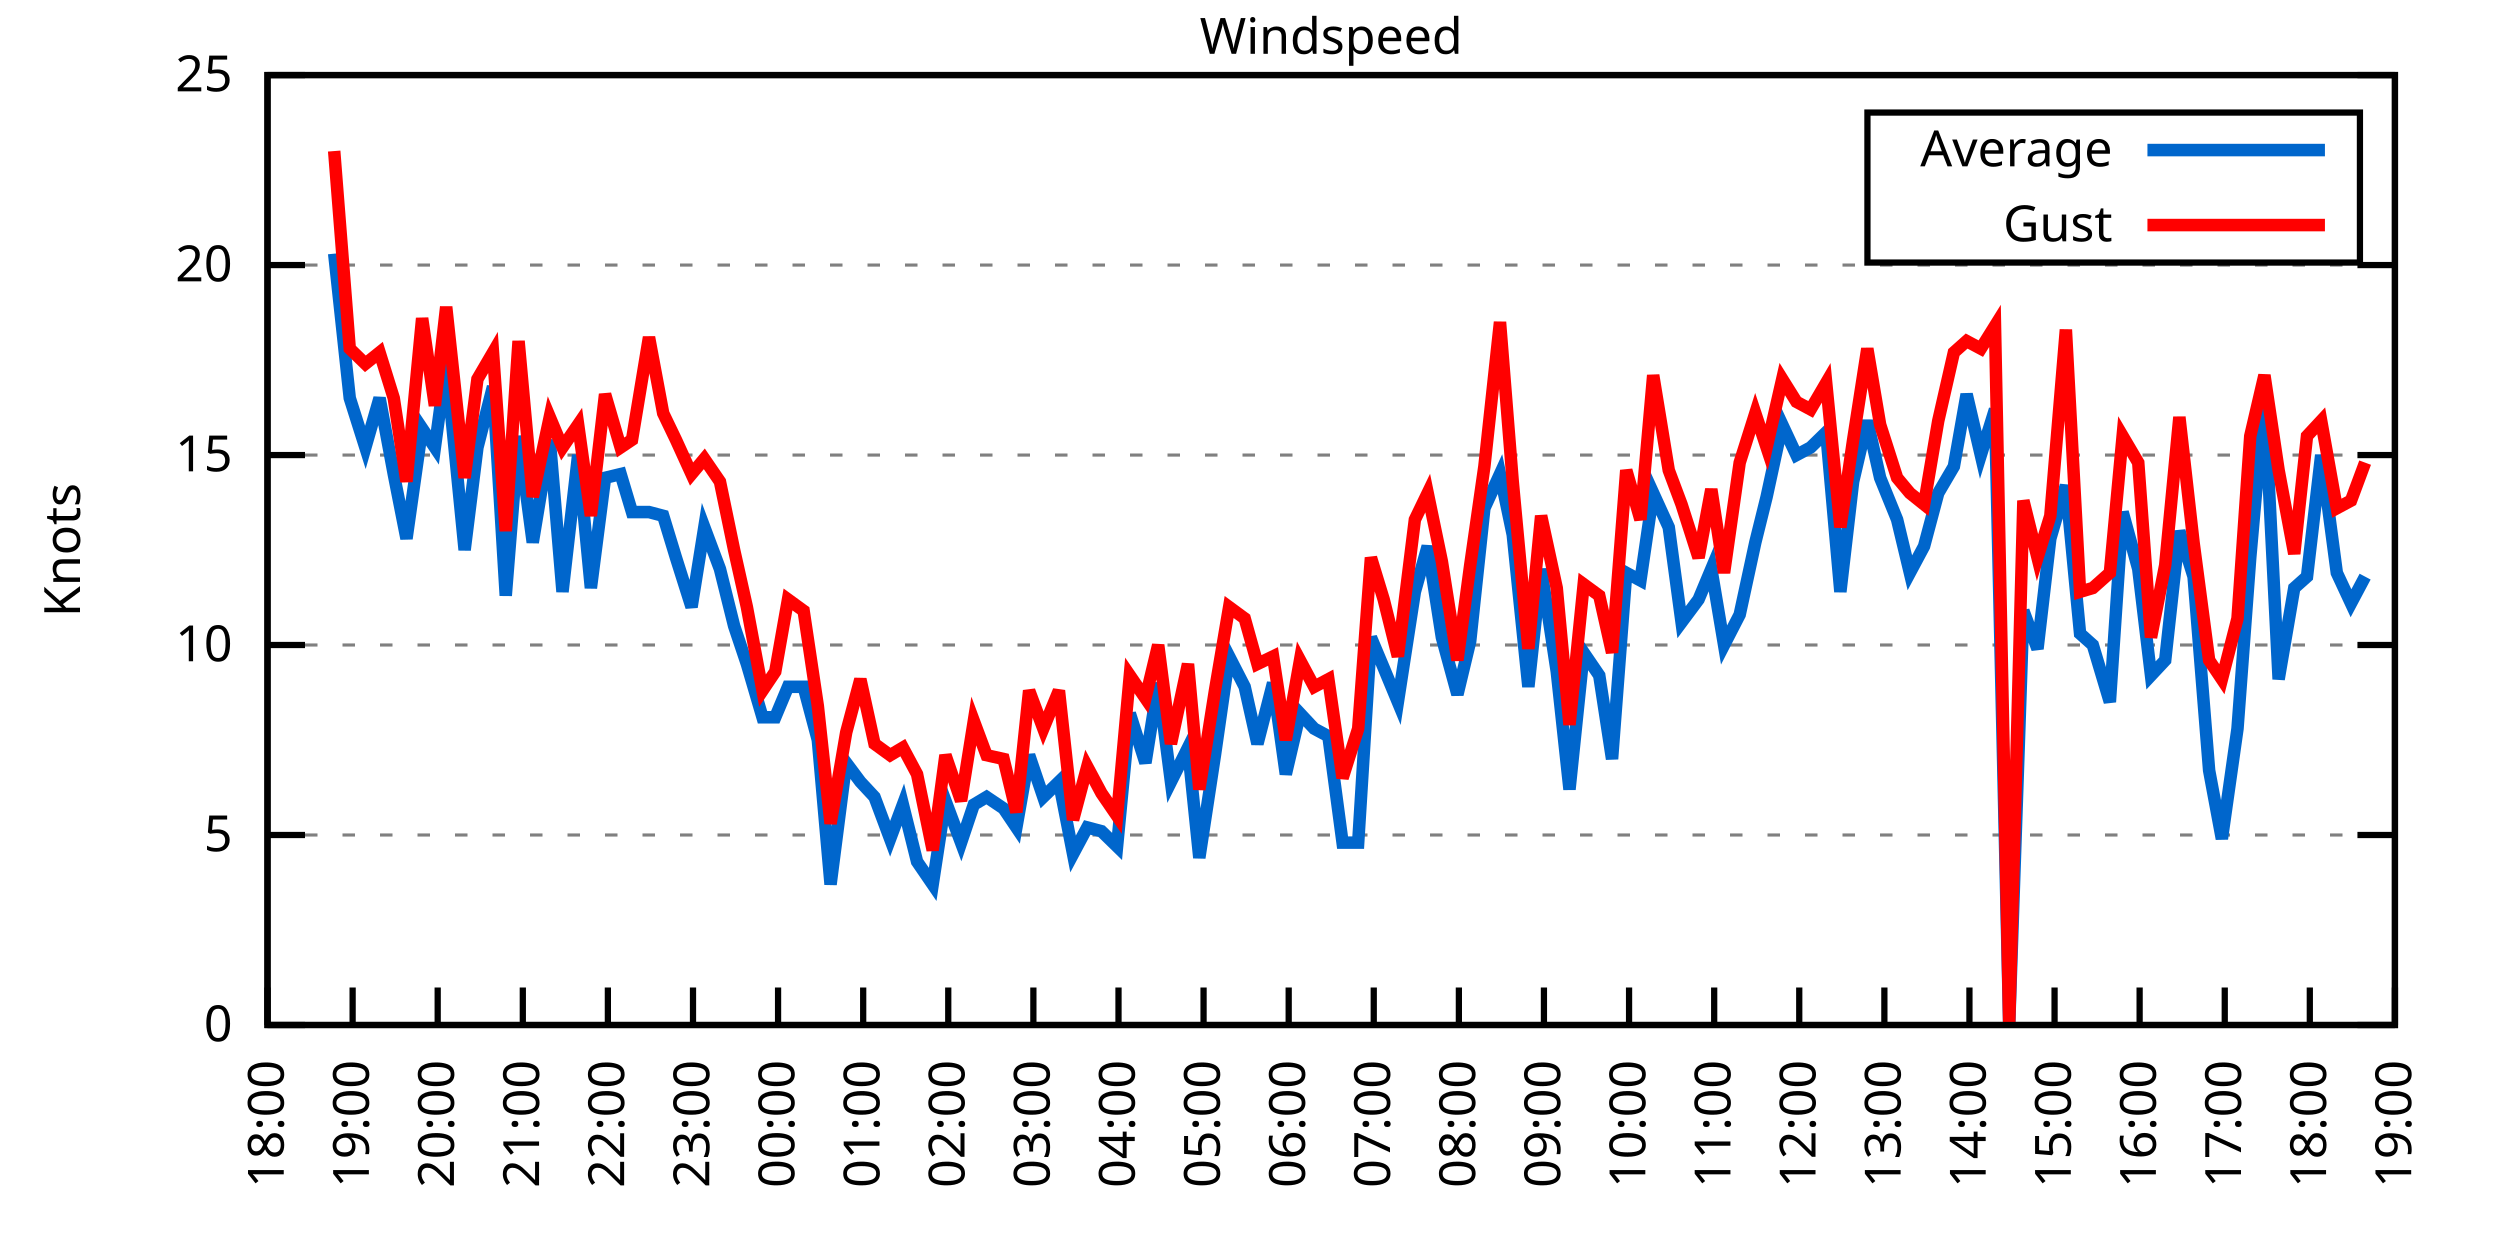
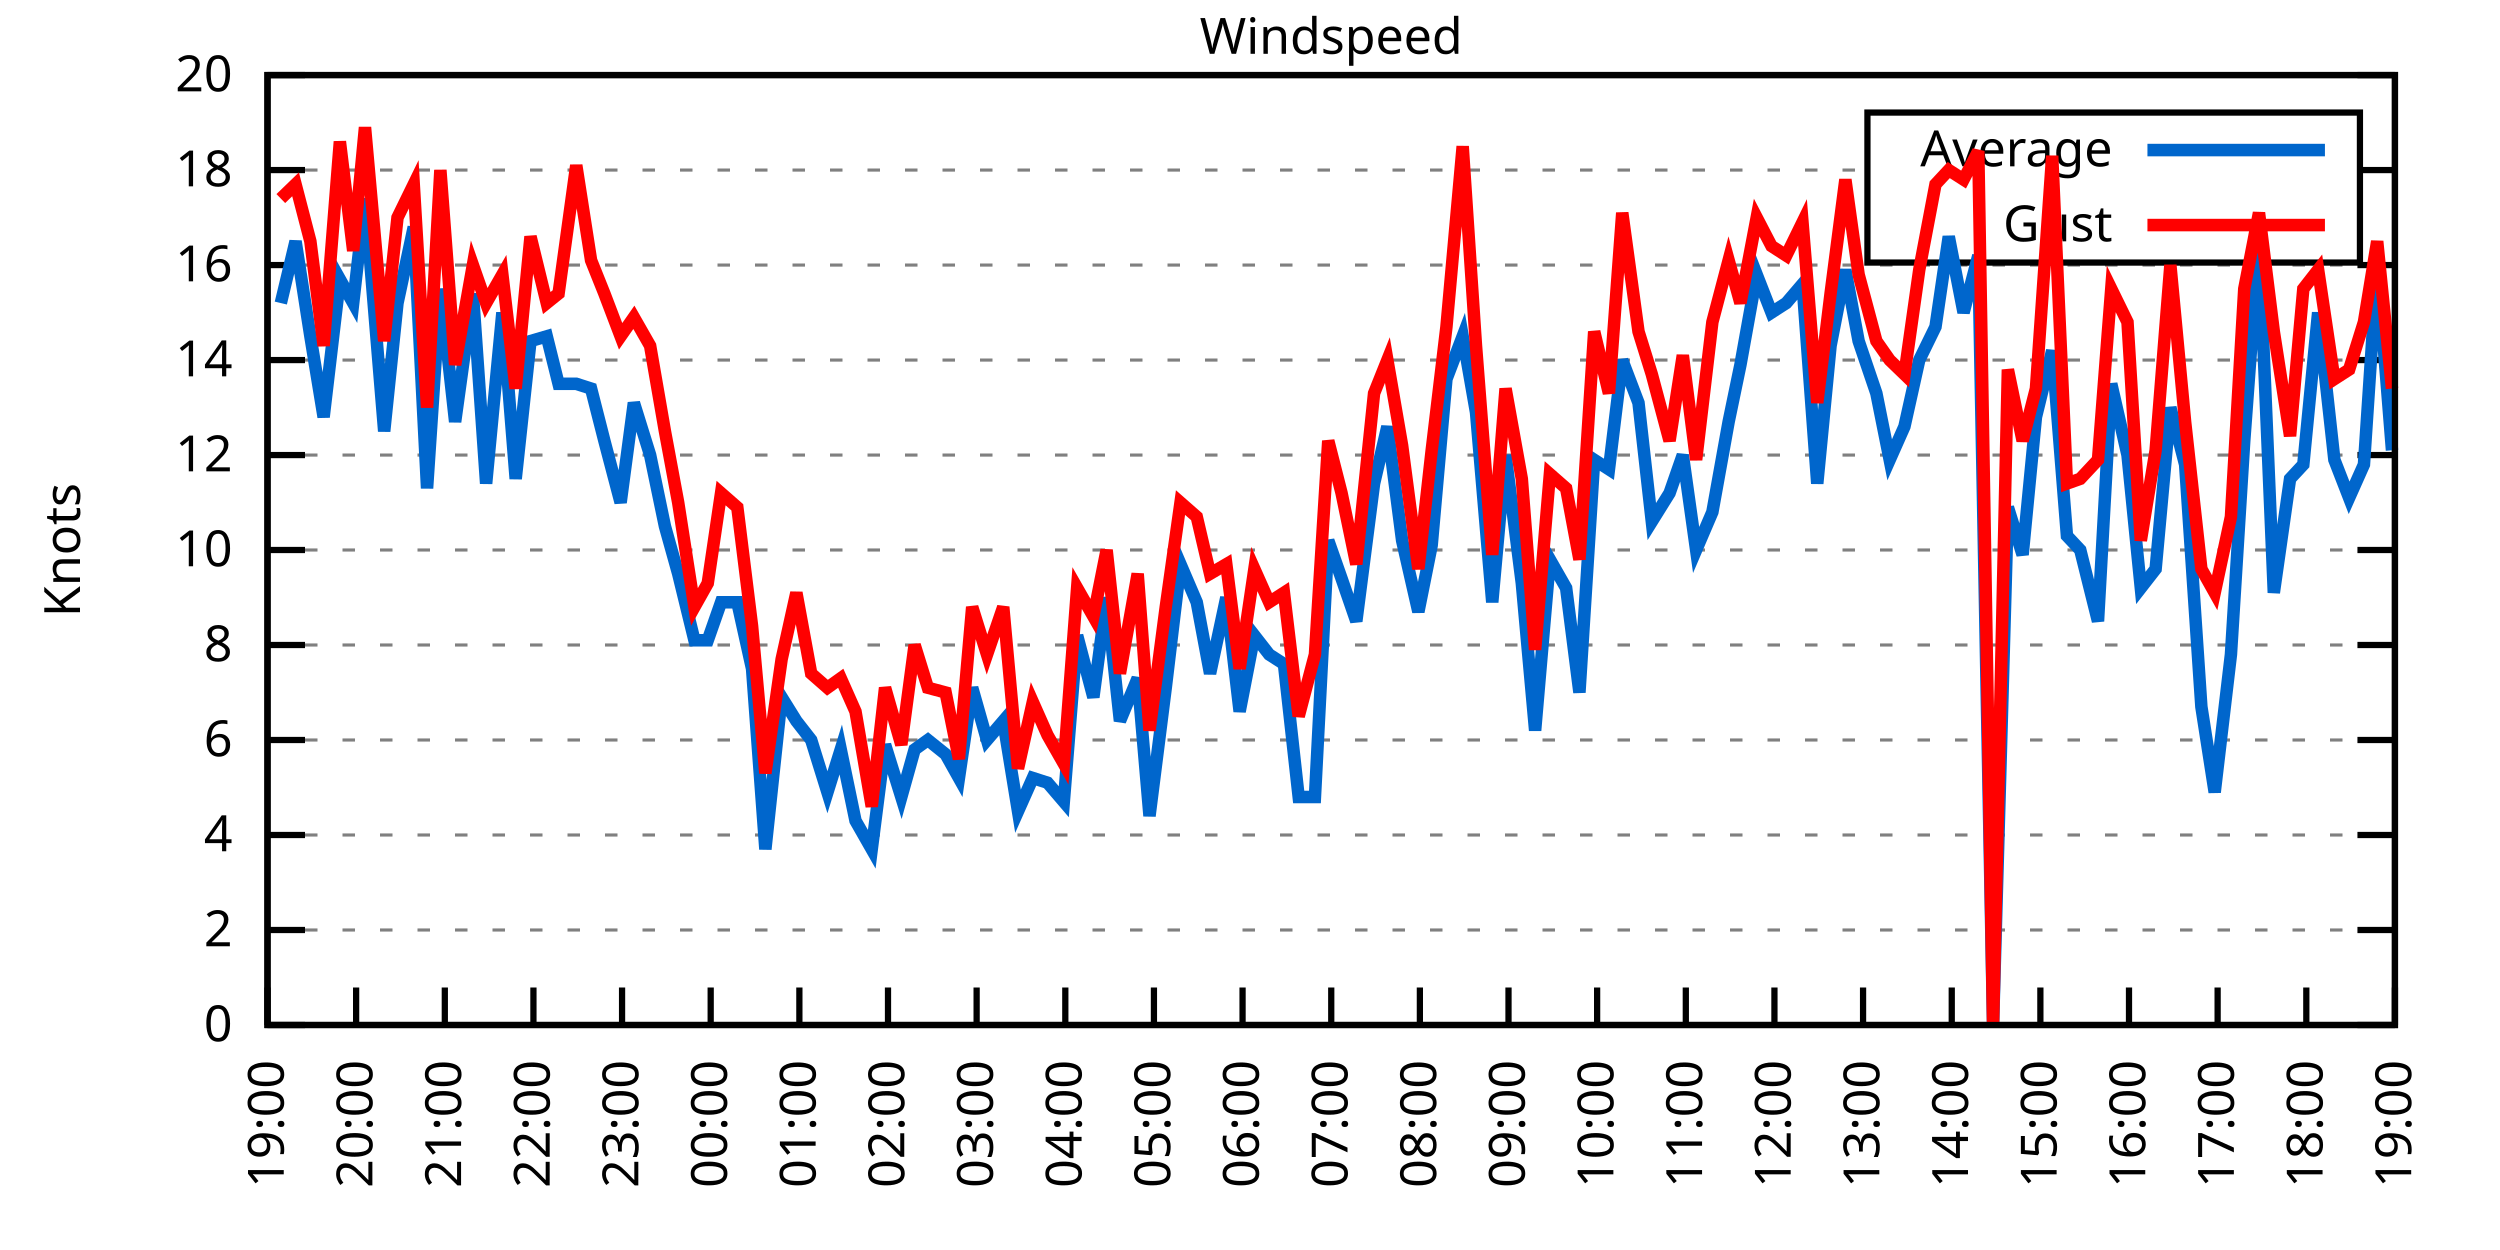
<svg xmlns="http://www.w3.org/2000/svg" xmlns:xlink="http://www.w3.org/1999/xlink" width="400" height="200" viewBox="0 0 400 200">
  <g id="gnuplot_canvas">
    <rect x="0" y="0" width="400" height="200" fill="none" />
    <defs>
      <circle id="gpDot" r="0.5" stroke-width="0.5" stroke="currentColor" />
      <path id="gpPt0" stroke-width="0.333" stroke="currentColor" d="M-1,0 h2 M0,-1 v2" />
      <path id="gpPt1" stroke-width="0.333" stroke="currentColor" d="M-1,-1 L1,1 M1,-1 L-1,1" />
      <path id="gpPt2" stroke-width="0.333" stroke="currentColor" d="M-1,0 L1,0 M0,-1 L0,1 M-1,-1 L1,1 M-1,1 L1,-1" />
      <rect id="gpPt3" stroke-width="0.333" stroke="currentColor" x="-1" y="-1" width="2" height="2" />
      <rect id="gpPt4" stroke-width="0.333" stroke="currentColor" fill="currentColor" x="-1" y="-1" width="2" height="2" />
      <circle id="gpPt5" stroke-width="0.333" stroke="currentColor" cx="0" cy="0" r="1" />
      <use xlink:href="#gpPt5" id="gpPt6" fill="currentColor" stroke="none" />
      <path id="gpPt7" stroke-width="0.333" stroke="currentColor" d="M0,-1.33 L-1.33,0.67 L1.33,0.67 z" />
      <use xlink:href="#gpPt7" id="gpPt8" fill="currentColor" stroke="none" />
      <use xlink:href="#gpPt7" id="gpPt9" stroke="currentColor" transform="rotate(180)" />
      <use xlink:href="#gpPt9" id="gpPt10" fill="currentColor" stroke="none" />
      <use xlink:href="#gpPt3" id="gpPt11" stroke="currentColor" transform="rotate(45)" />
      <use xlink:href="#gpPt11" id="gpPt12" fill="currentColor" stroke="none" />
      <path id="gpPt13" stroke-width="0.333" stroke="currentColor" d="M0,1.330 L1.265,0.411 L0.782,-1.067 L-0.782,-1.076 L-1.265,0.411 z" />
      <use xlink:href="#gpPt13" id="gpPt14" fill="currentColor" stroke="none" />
      <filter id="textbox" filterUnits="objectBoundingBox" x="0" y="0" height="1" width="1">
        <feFlood flood-color="white" flood-opacity="1" result="bgnd" />
        <feComposite in="SourceGraphic" in2="bgnd" operator="atop" />
      </filter>
      <filter id="greybox" filterUnits="objectBoundingBox" x="0" y="0" height="1" width="1">
        <feFlood flood-color="lightgrey" flood-opacity="1" result="grey" />
        <feComposite in="SourceGraphic" in2="grey" operator="atop" />
      </filter>
    </defs>
    <g fill="none" color="white" stroke="currentColor" stroke-width="1.00" stroke-linecap="butt" stroke-linejoin="miter">
</g>
    <g fill="none" color="black" stroke="currentColor" stroke-width="1.00" stroke-linecap="butt" stroke-linejoin="miter">
      <g stroke="none" shape-rendering="crispEdges">
        <polygon fill="rgb(255, 255, 255)" points="42.80,164.00 383.18,164.00 383.18,12.02 42.80,12.02 " />
      </g>
    </g>
    <g fill="none" color="black" stroke="currentColor" stroke-width="1.00" stroke-linecap="butt" stroke-linejoin="miter">
</g>
    <g fill="none" color="black" stroke="black" stroke-width="0.50" stroke-linecap="butt" stroke-linejoin="miter">
</g>
    <g fill="none" color="gray" stroke="currentColor" stroke-width="0.50" stroke-linecap="butt" stroke-linejoin="miter">
      <path stroke="gray" stroke-dasharray="2,4" class="gridline" d="M42.80,164.00 L383.19,164.00  " />
    </g>
    <g fill="none" color="gray" stroke="gray" stroke-width="1.00" stroke-linecap="butt" stroke-linejoin="miter">
</g>
    <g fill="none" color="black" stroke="currentColor" stroke-width="1.00" stroke-linecap="butt" stroke-linejoin="miter">
      <path stroke="black" d="M42.80,164.00 L48.80,164.00 M383.19,164.00 L377.19,164.00  " />
      <g transform="translate(37.20,166.60)" stroke="none" fill="black" font-family="Sans" font-size="8.00" text-anchor="end">
        <text>
          <tspan font-family="Sans"> 0</tspan>
        </text>
      </g>
    </g>
    <g fill="none" color="black" stroke="currentColor" stroke-width="1.00" stroke-linecap="butt" stroke-linejoin="miter">
</g>
    <g fill="none" color="black" stroke="black" stroke-width="0.50" stroke-linecap="butt" stroke-linejoin="miter">
</g>
    <g fill="none" color="gray" stroke="currentColor" stroke-width="0.50" stroke-linecap="butt" stroke-linejoin="miter">
+       <path stroke="gray" stroke-dasharray="2,4" class="gridline" d="M42.80,148.80 L383.19,148.80  " />
+     </g>
+     <g fill="none" color="gray" stroke="gray" stroke-width="1.00" stroke-linecap="butt" stroke-linejoin="miter">
+ </g>
+     <g fill="none" color="black" stroke="currentColor" stroke-width="1.00" stroke-linecap="butt" stroke-linejoin="miter">
+       <path stroke="black" d="M42.80,148.80 L48.80,148.80 M383.19,148.80 L377.19,148.80  " />
+       <g transform="translate(37.20,151.40)" stroke="none" fill="black" font-family="Sans" font-size="8.00" text-anchor="end">
+         <text>
+           <tspan font-family="Sans"> 2</tspan>
+         </text>
+       </g>
+     </g>
+     <g fill="none" color="black" stroke="currentColor" stroke-width="1.00" stroke-linecap="butt" stroke-linejoin="miter">
+ </g>
+     <g fill="none" color="black" stroke="black" stroke-width="0.50" stroke-linecap="butt" stroke-linejoin="miter">
+ </g>
+     <g fill="none" color="gray" stroke="currentColor" stroke-width="0.50" stroke-linecap="butt" stroke-linejoin="miter">
      <path stroke="gray" stroke-dasharray="2,4" class="gridline" d="M42.80,133.60 L383.19,133.60  " />
    </g>
    <g fill="none" color="gray" stroke="gray" stroke-width="1.00" stroke-linecap="butt" stroke-linejoin="miter">
</g>
    <g fill="none" color="black" stroke="currentColor" stroke-width="1.00" stroke-linecap="butt" stroke-linejoin="miter">
      <path stroke="black" d="M42.80,133.60 L48.80,133.60 M383.19,133.60 L377.19,133.60  " />
      <g transform="translate(37.20,136.20)" stroke="none" fill="black" font-family="Sans" font-size="8.00" text-anchor="end">
        <text>
-           <tspan font-family="Sans"> 5</tspan>
+           <tspan font-family="Sans"> 4</tspan>
+         </text>
+       </g>
+     </g>
+     <g fill="none" color="black" stroke="currentColor" stroke-width="1.00" stroke-linecap="butt" stroke-linejoin="miter">
+ </g>
+     <g fill="none" color="black" stroke="black" stroke-width="0.50" stroke-linecap="butt" stroke-linejoin="miter">
+ </g>
+     <g fill="none" color="gray" stroke="currentColor" stroke-width="0.50" stroke-linecap="butt" stroke-linejoin="miter">
+       <path stroke="gray" stroke-dasharray="2,4" class="gridline" d="M42.80,118.40 L383.19,118.40  " />
+     </g>
+     <g fill="none" color="gray" stroke="gray" stroke-width="1.00" stroke-linecap="butt" stroke-linejoin="miter">
+ </g>
+     <g fill="none" color="black" stroke="currentColor" stroke-width="1.00" stroke-linecap="butt" stroke-linejoin="miter">
+       <path stroke="black" d="M42.80,118.40 L48.80,118.40 M383.19,118.40 L377.19,118.40  " />
+       <g transform="translate(37.20,121.00)" stroke="none" fill="black" font-family="Sans" font-size="8.00" text-anchor="end">
+         <text>
+           <tspan font-family="Sans"> 6</tspan>
        </text>
      </g>
    </g>
    <g fill="none" color="black" stroke="currentColor" stroke-width="1.00" stroke-linecap="butt" stroke-linejoin="miter">
</g>
    <g fill="none" color="black" stroke="black" stroke-width="0.50" stroke-linecap="butt" stroke-linejoin="miter">
</g>
    <g fill="none" color="gray" stroke="currentColor" stroke-width="0.50" stroke-linecap="butt" stroke-linejoin="miter">
      <path stroke="gray" stroke-dasharray="2,4" class="gridline" d="M42.80,103.20 L383.19,103.20  " />
    </g>
    <g fill="none" color="gray" stroke="gray" stroke-width="1.00" stroke-linecap="butt" stroke-linejoin="miter">
</g>
    <g fill="none" color="black" stroke="currentColor" stroke-width="1.00" stroke-linecap="butt" stroke-linejoin="miter">
      <path stroke="black" d="M42.80,103.20 L48.80,103.20 M383.19,103.20 L377.19,103.20  " />
      <g transform="translate(37.20,105.80)" stroke="none" fill="black" font-family="Sans" font-size="8.00" text-anchor="end">
        <text>
+           <tspan font-family="Sans"> 8</tspan>
+         </text>
+       </g>
+     </g>
+     <g fill="none" color="black" stroke="currentColor" stroke-width="1.00" stroke-linecap="butt" stroke-linejoin="miter">
+ </g>
+     <g fill="none" color="black" stroke="black" stroke-width="0.50" stroke-linecap="butt" stroke-linejoin="miter">
+ </g>
+     <g fill="none" color="gray" stroke="currentColor" stroke-width="0.50" stroke-linecap="butt" stroke-linejoin="miter">
+       <path stroke="gray" stroke-dasharray="2,4" class="gridline" d="M42.80,88.00 L383.19,88.00  " />
+     </g>
+     <g fill="none" color="gray" stroke="gray" stroke-width="1.00" stroke-linecap="butt" stroke-linejoin="miter">
+ </g>
+     <g fill="none" color="black" stroke="currentColor" stroke-width="1.00" stroke-linecap="butt" stroke-linejoin="miter">
+       <path stroke="black" d="M42.80,88.00 L48.80,88.00 M383.19,88.00 L377.19,88.00  " />
+       <g transform="translate(37.20,90.60)" stroke="none" fill="black" font-family="Sans" font-size="8.00" text-anchor="end">
+         <text>
          <tspan font-family="Sans"> 10</tspan>
        </text>
      </g>
    </g>
    <g fill="none" color="black" stroke="currentColor" stroke-width="1.00" stroke-linecap="butt" stroke-linejoin="miter">
</g>
    <g fill="none" color="black" stroke="black" stroke-width="0.50" stroke-linecap="butt" stroke-linejoin="miter">
</g>
    <g fill="none" color="gray" stroke="currentColor" stroke-width="0.50" stroke-linecap="butt" stroke-linejoin="miter">
      <path stroke="gray" stroke-dasharray="2,4" class="gridline" d="M42.80,72.81 L383.19,72.81  " />
    </g>
    <g fill="none" color="gray" stroke="gray" stroke-width="1.00" stroke-linecap="butt" stroke-linejoin="miter">
</g>
    <g fill="none" color="black" stroke="currentColor" stroke-width="1.00" stroke-linecap="butt" stroke-linejoin="miter">
      <path stroke="black" d="M42.80,72.81 L48.80,72.81 M383.19,72.81 L377.19,72.81  " />
      <g transform="translate(37.20,75.41)" stroke="none" fill="black" font-family="Sans" font-size="8.00" text-anchor="end">
        <text>
-           <tspan font-family="Sans"> 15</tspan>
+           <tspan font-family="Sans"> 12</tspan>
+         </text>
+       </g>
+     </g>
+     <g fill="none" color="black" stroke="currentColor" stroke-width="1.00" stroke-linecap="butt" stroke-linejoin="miter">
+ </g>
+     <g fill="none" color="black" stroke="black" stroke-width="0.50" stroke-linecap="butt" stroke-linejoin="miter">
+ </g>
+     <g fill="none" color="gray" stroke="currentColor" stroke-width="0.50" stroke-linecap="butt" stroke-linejoin="miter">
+       <path stroke="gray" stroke-dasharray="2,4" class="gridline" d="M42.80,57.61 L383.19,57.61  " />
+     </g>
+     <g fill="none" color="gray" stroke="gray" stroke-width="1.00" stroke-linecap="butt" stroke-linejoin="miter">
+ </g>
+     <g fill="none" color="black" stroke="currentColor" stroke-width="1.00" stroke-linecap="butt" stroke-linejoin="miter">
+       <path stroke="black" d="M42.80,57.61 L48.80,57.61 M383.19,57.61 L377.19,57.61  " />
+       <g transform="translate(37.20,60.21)" stroke="none" fill="black" font-family="Sans" font-size="8.00" text-anchor="end">
+         <text>
+           <tspan font-family="Sans"> 14</tspan>
        </text>
      </g>
    </g>
    <g fill="none" color="black" stroke="currentColor" stroke-width="1.00" stroke-linecap="butt" stroke-linejoin="miter">
</g>
    <g fill="none" color="black" stroke="black" stroke-width="0.50" stroke-linecap="butt" stroke-linejoin="miter">
</g>
    <g fill="none" color="gray" stroke="currentColor" stroke-width="0.50" stroke-linecap="butt" stroke-linejoin="miter">
      <path stroke="gray" stroke-dasharray="2,4" class="gridline" d="M42.80,42.41 L383.19,42.41  " />
    </g>
    <g fill="none" color="gray" stroke="gray" stroke-width="1.00" stroke-linecap="butt" stroke-linejoin="miter">
</g>
    <g fill="none" color="black" stroke="currentColor" stroke-width="1.00" stroke-linecap="butt" stroke-linejoin="miter">
      <path stroke="black" d="M42.80,42.41 L48.80,42.41 M383.19,42.41 L377.19,42.41  " />
      <g transform="translate(37.20,45.01)" stroke="none" fill="black" font-family="Sans" font-size="8.00" text-anchor="end">
        <text>
-           <tspan font-family="Sans"> 20</tspan>
+           <tspan font-family="Sans"> 16</tspan>
+         </text>
+       </g>
+     </g>
+     <g fill="none" color="black" stroke="currentColor" stroke-width="1.00" stroke-linecap="butt" stroke-linejoin="miter">
+ </g>
+     <g fill="none" color="black" stroke="black" stroke-width="0.50" stroke-linecap="butt" stroke-linejoin="miter">
+ </g>
+     <g fill="none" color="gray" stroke="currentColor" stroke-width="0.50" stroke-linecap="butt" stroke-linejoin="miter">
+       <path stroke="gray" stroke-dasharray="2,4" class="gridline" d="M42.80,27.21 L298.79,27.21 M377.59,27.21 L383.19,27.21  " />
+     </g>
+     <g fill="none" color="gray" stroke="gray" stroke-width="1.00" stroke-linecap="butt" stroke-linejoin="miter">
+ </g>
+     <g fill="none" color="black" stroke="currentColor" stroke-width="1.00" stroke-linecap="butt" stroke-linejoin="miter">
+       <path stroke="black" d="M42.80,27.21 L48.80,27.21 M383.19,27.21 L377.19,27.21  " />
+       <g transform="translate(37.20,29.81)" stroke="none" fill="black" font-family="Sans" font-size="8.00" text-anchor="end">
+         <text>
+           <tspan font-family="Sans"> 18</tspan>
        </text>
      </g>
    </g>
    <g fill="none" color="black" stroke="currentColor" stroke-width="1.00" stroke-linecap="butt" stroke-linejoin="miter">
</g>
    <g fill="none" color="black" stroke="black" stroke-width="0.50" stroke-linecap="butt" stroke-linejoin="miter">
</g>
    <g fill="none" color="gray" stroke="currentColor" stroke-width="0.50" stroke-linecap="butt" stroke-linejoin="miter">
      <path stroke="gray" stroke-dasharray="2,4" class="gridline" d="M42.80,12.01 L383.19,12.01  " />
    </g>
    <g fill="none" color="gray" stroke="gray" stroke-width="1.00" stroke-linecap="butt" stroke-linejoin="miter">
</g>
    <g fill="none" color="black" stroke="currentColor" stroke-width="1.00" stroke-linecap="butt" stroke-linejoin="miter">
      <path stroke="black" d="M42.80,12.01 L48.80,12.01 M383.19,12.01 L377.19,12.01  " />
      <g transform="translate(37.20,14.61)" stroke="none" fill="black" font-family="Sans" font-size="8.00" text-anchor="end">
        <text>
-           <tspan font-family="Sans"> 25</tspan>
+           <tspan font-family="Sans"> 20</tspan>
        </text>
      </g>
    </g>
    <g fill="none" color="black" stroke="currentColor" stroke-width="1.00" stroke-linecap="butt" stroke-linejoin="miter">
      <path stroke="black" d="M42.80,164.00 L42.80,158.00  " />
      <g transform="translate(45.40,169.60) rotate(270.00)" stroke="none" fill="black" font-family="Sans" font-size="8.00" text-anchor="end">
        <text>
-           <tspan font-family="Sans">18:00</tspan>
-         </text>
-       </g>
-     </g>
-     <g fill="none" color="black" stroke="currentColor" stroke-width="1.00" stroke-linecap="butt" stroke-linejoin="miter">
-       <path stroke="black" d="M56.42,164.00 L56.42,158.00  " />
-       <g transform="translate(59.02,169.60) rotate(270.00)" stroke="none" fill="black" font-family="Sans" font-size="8.00" text-anchor="end">
-         <text>
          <tspan font-family="Sans">19:00</tspan>
        </text>
      </g>
    </g>
    <g fill="none" color="black" stroke="currentColor" stroke-width="1.00" stroke-linecap="butt" stroke-linejoin="miter">
-       <path stroke="black" d="M70.03,164.00 L70.03,158.00  " />
-       <g transform="translate(72.63,169.60) rotate(270.00)" stroke="none" fill="black" font-family="Sans" font-size="8.00" text-anchor="end">
+       <path stroke="black" d="M56.98,164.00 L56.98,158.00  " />
+       <g transform="translate(59.58,169.60) rotate(270.00)" stroke="none" fill="black" font-family="Sans" font-size="8.00" text-anchor="end">
        <text>
          <tspan font-family="Sans">20:00</tspan>
        </text>
      </g>
    </g>
    <g fill="none" color="black" stroke="currentColor" stroke-width="1.00" stroke-linecap="butt" stroke-linejoin="miter">
-       <path stroke="black" d="M83.65,164.00 L83.65,158.00  " />
-       <g transform="translate(86.25,169.60) rotate(270.00)" stroke="none" fill="black" font-family="Sans" font-size="8.00" text-anchor="end">
+       <path stroke="black" d="M71.17,164.00 L71.17,158.00  " />
+       <g transform="translate(73.77,169.60) rotate(270.00)" stroke="none" fill="black" font-family="Sans" font-size="8.00" text-anchor="end">
        <text>
          <tspan font-family="Sans">21:00</tspan>
        </text>
      </g>
    </g>
    <g fill="none" color="black" stroke="currentColor" stroke-width="1.00" stroke-linecap="butt" stroke-linejoin="miter">
-       <path stroke="black" d="M97.26,164.00 L97.26,158.00  " />
-       <g transform="translate(99.86,169.60) rotate(270.00)" stroke="none" fill="black" font-family="Sans" font-size="8.00" text-anchor="end">
+       <path stroke="black" d="M85.35,164.00 L85.35,158.00  " />
+       <g transform="translate(87.95,169.60) rotate(270.00)" stroke="none" fill="black" font-family="Sans" font-size="8.00" text-anchor="end">
        <text>
          <tspan font-family="Sans">22:00</tspan>
        </text>
      </g>
    </g>
    <g fill="none" color="black" stroke="currentColor" stroke-width="1.00" stroke-linecap="butt" stroke-linejoin="miter">
-       <path stroke="black" d="M110.88,164.00 L110.88,158.00  " />
-       <g transform="translate(113.48,169.60) rotate(270.00)" stroke="none" fill="black" font-family="Sans" font-size="8.00" text-anchor="end">
+       <path stroke="black" d="M99.53,164.00 L99.53,158.00  " />
+       <g transform="translate(102.13,169.60) rotate(270.00)" stroke="none" fill="black" font-family="Sans" font-size="8.00" text-anchor="end">
        <text>
          <tspan font-family="Sans">23:00</tspan>
        </text>
      </g>
    </g>
    <g fill="none" color="black" stroke="currentColor" stroke-width="1.00" stroke-linecap="butt" stroke-linejoin="miter">
-       <path stroke="black" d="M124.49,164.00 L124.49,158.00  " />
-       <g transform="translate(127.09,169.60) rotate(270.00)" stroke="none" fill="black" font-family="Sans" font-size="8.00" text-anchor="end">
+       <path stroke="black" d="M113.71,164.00 L113.71,158.00  " />
+       <g transform="translate(116.31,169.60) rotate(270.00)" stroke="none" fill="black" font-family="Sans" font-size="8.00" text-anchor="end">
        <text>
          <tspan font-family="Sans">00:00</tspan>
        </text>
      </g>
    </g>
    <g fill="none" color="black" stroke="currentColor" stroke-width="1.00" stroke-linecap="butt" stroke-linejoin="miter">
-       <path stroke="black" d="M138.11,164.00 L138.11,158.00  " />
-       <g transform="translate(140.71,169.60) rotate(270.00)" stroke="none" fill="black" font-family="Sans" font-size="8.00" text-anchor="end">
+       <path stroke="black" d="M127.90,164.00 L127.90,158.00  " />
+       <g transform="translate(130.50,169.60) rotate(270.00)" stroke="none" fill="black" font-family="Sans" font-size="8.00" text-anchor="end">
        <text>
          <tspan font-family="Sans">01:00</tspan>
        </text>
      </g>
    </g>
    <g fill="none" color="black" stroke="currentColor" stroke-width="1.00" stroke-linecap="butt" stroke-linejoin="miter">
-       <path stroke="black" d="M151.72,164.00 L151.72,158.00  " />
-       <g transform="translate(154.32,169.60) rotate(270.00)" stroke="none" fill="black" font-family="Sans" font-size="8.00" text-anchor="end">
+       <path stroke="black" d="M142.08,164.00 L142.08,158.00  " />
+       <g transform="translate(144.68,169.60) rotate(270.00)" stroke="none" fill="black" font-family="Sans" font-size="8.00" text-anchor="end">
        <text>
          <tspan font-family="Sans">02:00</tspan>
        </text>
      </g>
    </g>
    <g fill="none" color="black" stroke="currentColor" stroke-width="1.00" stroke-linecap="butt" stroke-linejoin="miter">
-       <path stroke="black" d="M165.34,164.00 L165.34,158.00  " />
-       <g transform="translate(167.94,169.60) rotate(270.00)" stroke="none" fill="black" font-family="Sans" font-size="8.00" text-anchor="end">
+       <path stroke="black" d="M156.26,164.00 L156.26,158.00  " />
+       <g transform="translate(158.86,169.60) rotate(270.00)" stroke="none" fill="black" font-family="Sans" font-size="8.00" text-anchor="end">
        <text>
          <tspan font-family="Sans">03:00</tspan>
        </text>
      </g>
    </g>
    <g fill="none" color="black" stroke="currentColor" stroke-width="1.00" stroke-linecap="butt" stroke-linejoin="miter">
-       <path stroke="black" d="M178.96,164.00 L178.96,158.00  " />
-       <g transform="translate(181.56,169.60) rotate(270.00)" stroke="none" fill="black" font-family="Sans" font-size="8.00" text-anchor="end">
+       <path stroke="black" d="M170.45,164.00 L170.45,158.00  " />
+       <g transform="translate(173.05,169.60) rotate(270.00)" stroke="none" fill="black" font-family="Sans" font-size="8.00" text-anchor="end">
        <text>
          <tspan font-family="Sans">04:00</tspan>
        </text>
      </g>
    </g>
    <g fill="none" color="black" stroke="currentColor" stroke-width="1.00" stroke-linecap="butt" stroke-linejoin="miter">
-       <path stroke="black" d="M192.57,164.00 L192.57,158.00  " />
-       <g transform="translate(195.17,169.60) rotate(270.00)" stroke="none" fill="black" font-family="Sans" font-size="8.00" text-anchor="end">
+       <path stroke="black" d="M184.63,164.00 L184.63,158.00  " />
+       <g transform="translate(187.23,169.60) rotate(270.00)" stroke="none" fill="black" font-family="Sans" font-size="8.00" text-anchor="end">
        <text>
          <tspan font-family="Sans">05:00</tspan>
        </text>
      </g>
    </g>
    <g fill="none" color="black" stroke="currentColor" stroke-width="1.00" stroke-linecap="butt" stroke-linejoin="miter">
-       <path stroke="black" d="M206.19,164.00 L206.19,158.00  " />
-       <g transform="translate(208.79,169.60) rotate(270.00)" stroke="none" fill="black" font-family="Sans" font-size="8.00" text-anchor="end">
+       <path stroke="black" d="M198.81,164.00 L198.81,158.00  " />
+       <g transform="translate(201.41,169.60) rotate(270.00)" stroke="none" fill="black" font-family="Sans" font-size="8.00" text-anchor="end">
        <text>
          <tspan font-family="Sans">06:00</tspan>
        </text>
      </g>
    </g>
    <g fill="none" color="black" stroke="currentColor" stroke-width="1.00" stroke-linecap="butt" stroke-linejoin="miter">
-       <path stroke="black" d="M219.80,164.00 L219.80,158.00  " />
-       <g transform="translate(222.40,169.60) rotate(270.00)" stroke="none" fill="black" font-family="Sans" font-size="8.00" text-anchor="end">
+       <path stroke="black" d="M213.00,164.00 L213.00,158.00  " />
+       <g transform="translate(215.60,169.60) rotate(270.00)" stroke="none" fill="black" font-family="Sans" font-size="8.00" text-anchor="end">
        <text>
          <tspan font-family="Sans">07:00</tspan>
        </text>
      </g>
    </g>
    <g fill="none" color="black" stroke="currentColor" stroke-width="1.00" stroke-linecap="butt" stroke-linejoin="miter">
-       <path stroke="black" d="M233.42,164.00 L233.42,158.00  " />
-       <g transform="translate(236.02,169.60) rotate(270.00)" stroke="none" fill="black" font-family="Sans" font-size="8.00" text-anchor="end">
+       <path stroke="black" d="M227.18,164.00 L227.18,158.00  " />
+       <g transform="translate(229.78,169.60) rotate(270.00)" stroke="none" fill="black" font-family="Sans" font-size="8.00" text-anchor="end">
        <text>
          <tspan font-family="Sans">08:00</tspan>
        </text>
      </g>
    </g>
    <g fill="none" color="black" stroke="currentColor" stroke-width="1.00" stroke-linecap="butt" stroke-linejoin="miter">
-       <path stroke="black" d="M247.03,164.00 L247.03,158.00  " />
-       <g transform="translate(249.63,169.60) rotate(270.00)" stroke="none" fill="black" font-family="Sans" font-size="8.00" text-anchor="end">
+       <path stroke="black" d="M241.36,164.00 L241.36,158.00  " />
+       <g transform="translate(243.96,169.60) rotate(270.00)" stroke="none" fill="black" font-family="Sans" font-size="8.00" text-anchor="end">
        <text>
          <tspan font-family="Sans">09:00</tspan>
        </text>
      </g>
    </g>
    <g fill="none" color="black" stroke="currentColor" stroke-width="1.00" stroke-linecap="butt" stroke-linejoin="miter">
-       <path stroke="black" d="M260.65,164.00 L260.65,158.00  " />
-       <g transform="translate(263.25,169.60) rotate(270.00)" stroke="none" fill="black" font-family="Sans" font-size="8.00" text-anchor="end">
+       <path stroke="black" d="M255.54,164.00 L255.54,158.00  " />
+       <g transform="translate(258.14,169.60) rotate(270.00)" stroke="none" fill="black" font-family="Sans" font-size="8.00" text-anchor="end">
        <text>
          <tspan font-family="Sans">10:00</tspan>
        </text>
      </g>
    </g>
    <g fill="none" color="black" stroke="currentColor" stroke-width="1.00" stroke-linecap="butt" stroke-linejoin="miter">
-       <path stroke="black" d="M274.27,164.00 L274.27,158.00  " />
-       <g transform="translate(276.87,169.60) rotate(270.00)" stroke="none" fill="black" font-family="Sans" font-size="8.00" text-anchor="end">
+       <path stroke="black" d="M269.73,164.00 L269.73,158.00  " />
+       <g transform="translate(272.33,169.60) rotate(270.00)" stroke="none" fill="black" font-family="Sans" font-size="8.00" text-anchor="end">
        <text>
          <tspan font-family="Sans">11:00</tspan>
        </text>
      </g>
    </g>
    <g fill="none" color="black" stroke="currentColor" stroke-width="1.00" stroke-linecap="butt" stroke-linejoin="miter">
-       <path stroke="black" d="M287.88,164.00 L287.88,158.00  " />
-       <g transform="translate(290.48,169.60) rotate(270.00)" stroke="none" fill="black" font-family="Sans" font-size="8.00" text-anchor="end">
+       <path stroke="black" d="M283.91,164.00 L283.91,158.00  " />
+       <g transform="translate(286.51,169.60) rotate(270.00)" stroke="none" fill="black" font-family="Sans" font-size="8.00" text-anchor="end">
        <text>
          <tspan font-family="Sans">12:00</tspan>
        </text>
      </g>
    </g>
    <g fill="none" color="black" stroke="currentColor" stroke-width="1.00" stroke-linecap="butt" stroke-linejoin="miter">
-       <path stroke="black" d="M301.50,164.00 L301.50,158.00  " />
-       <g transform="translate(304.10,169.60) rotate(270.00)" stroke="none" fill="black" font-family="Sans" font-size="8.00" text-anchor="end">
+       <path stroke="black" d="M298.09,164.00 L298.09,158.00  " />
+       <g transform="translate(300.69,169.60) rotate(270.00)" stroke="none" fill="black" font-family="Sans" font-size="8.00" text-anchor="end">
        <text>
          <tspan font-family="Sans">13:00</tspan>
        </text>
      </g>
    </g>
    <g fill="none" color="black" stroke="currentColor" stroke-width="1.00" stroke-linecap="butt" stroke-linejoin="miter">
-       <path stroke="black" d="M315.11,164.00 L315.11,158.00  " />
-       <g transform="translate(317.71,169.60) rotate(270.00)" stroke="none" fill="black" font-family="Sans" font-size="8.00" text-anchor="end">
+       <path stroke="black" d="M312.28,164.00 L312.28,158.00  " />
+       <g transform="translate(314.88,169.60) rotate(270.00)" stroke="none" fill="black" font-family="Sans" font-size="8.00" text-anchor="end">
        <text>
          <tspan font-family="Sans">14:00</tspan>
        </text>
      </g>
    </g>
    <g fill="none" color="black" stroke="currentColor" stroke-width="1.00" stroke-linecap="butt" stroke-linejoin="miter">
-       <path stroke="black" d="M328.73,164.00 L328.73,158.00  " />
-       <g transform="translate(331.33,169.60) rotate(270.00)" stroke="none" fill="black" font-family="Sans" font-size="8.00" text-anchor="end">
+       <path stroke="black" d="M326.46,164.00 L326.46,158.00  " />
+       <g transform="translate(329.06,169.60) rotate(270.00)" stroke="none" fill="black" font-family="Sans" font-size="8.00" text-anchor="end">
        <text>
          <tspan font-family="Sans">15:00</tspan>
        </text>
      </g>
    </g>
    <g fill="none" color="black" stroke="currentColor" stroke-width="1.00" stroke-linecap="butt" stroke-linejoin="miter">
-       <path stroke="black" d="M342.34,164.00 L342.34,158.00  " />
-       <g transform="translate(344.94,169.60) rotate(270.00)" stroke="none" fill="black" font-family="Sans" font-size="8.00" text-anchor="end">
+       <path stroke="black" d="M340.64,164.00 L340.64,158.00  " />
+       <g transform="translate(343.24,169.60) rotate(270.00)" stroke="none" fill="black" font-family="Sans" font-size="8.00" text-anchor="end">
        <text>
          <tspan font-family="Sans">16:00</tspan>
        </text>
      </g>
    </g>
    <g fill="none" color="black" stroke="currentColor" stroke-width="1.00" stroke-linecap="butt" stroke-linejoin="miter">
-       <path stroke="black" d="M355.96,164.00 L355.96,158.00  " />
-       <g transform="translate(358.56,169.60) rotate(270.00)" stroke="none" fill="black" font-family="Sans" font-size="8.00" text-anchor="end">
+       <path stroke="black" d="M354.82,164.00 L354.82,158.00  " />
+       <g transform="translate(357.42,169.60) rotate(270.00)" stroke="none" fill="black" font-family="Sans" font-size="8.00" text-anchor="end">
        <text>
          <tspan font-family="Sans">17:00</tspan>
        </text>
      </g>
    </g>
    <g fill="none" color="black" stroke="currentColor" stroke-width="1.00" stroke-linecap="butt" stroke-linejoin="miter">
-       <path stroke="black" d="M369.57,164.00 L369.57,158.00  " />
-       <g transform="translate(372.17,169.60) rotate(270.00)" stroke="none" fill="black" font-family="Sans" font-size="8.00" text-anchor="end">
+       <path stroke="black" d="M369.01,164.00 L369.01,158.00  " />
+       <g transform="translate(371.61,169.60) rotate(270.00)" stroke="none" fill="black" font-family="Sans" font-size="8.00" text-anchor="end">
        <text>
          <tspan font-family="Sans">18:00</tspan>
        </text>
      </g>
    </g>
    <g fill="none" color="black" stroke="currentColor" stroke-width="1.00" stroke-linecap="butt" stroke-linejoin="miter">
      <path stroke="black" d="M383.19,164.00 L383.19,158.00  " />
      <g transform="translate(385.79,169.60) rotate(270.00)" stroke="none" fill="black" font-family="Sans" font-size="8.00" text-anchor="end">
        <text>
          <tspan font-family="Sans">19:00</tspan>
        </text>
      </g>
    </g>
    <g fill="none" color="black" stroke="currentColor" stroke-width="1.00" stroke-linecap="butt" stroke-linejoin="miter">
</g>
    <g fill="none" color="black" stroke="currentColor" stroke-width="1.00" stroke-linecap="butt" stroke-linejoin="miter">
      <path stroke="black" d="M42.80,12.01 L42.80,164.00 L383.19,164.00 L383.19,12.01 L42.80,12.01 Z  " />
    </g>
    <g fill="none" color="black" stroke="currentColor" stroke-width="1.00" stroke-linecap="butt" stroke-linejoin="miter">
</g>
    <g fill="none" color="black" stroke="currentColor" stroke-width="1.00" stroke-linecap="butt" stroke-linejoin="miter">
      <path stroke="black" d="M298.79,42.01 L298.79,18.01 L377.59,18.01 L377.59,42.01 L298.79,42.01 Z  " />
    </g>
    <g id="Windspeed_plot_1">
      <g fill="none" color="white" stroke="black" stroke-width="2.00" stroke-linecap="butt" stroke-linejoin="miter">
</g>
      <g fill="none" color="black" stroke="currentColor" stroke-width="2.00" stroke-linecap="butt" stroke-linejoin="miter">
        <g transform="translate(337.99,26.61)" stroke="none" fill="black" font-family="Sans" font-size="8.00" text-anchor="end">
          <text>
            <tspan font-family="Sans">Average</tspan>
          </text>
        </g>
      </g>
      <g fill="none" color="black" stroke="currentColor" stroke-width="2.00" stroke-linecap="butt" stroke-linejoin="miter">
-         <path stroke="rgb(  0, 102, 204)" d="M343.59,24.01 L371.99,24.01 M53.47,40.58 L55.96,63.69 L58.46,71.59 L60.73,63.69 L63.00,75.85 L65.04,86.18   L67.54,68.55 L69.58,71.59 L71.39,58.21 L74.34,88.00 L76.39,71.59 L78.88,61.86 L80.92,95.30 L82.97,69.77   L85.24,86.79 L87.96,70.37 L90.00,94.69 L92.50,72.81 L94.54,94.08 L96.81,76.45 L99.30,75.85 L101.12,81.93   L103.84,81.93 L106.11,82.53 L108.15,89.22 L110.65,97.12 L112.69,84.36 L115.19,91.04 L117.46,100.16 L119.50,106.24   L122.00,114.76 L124.04,114.76 L126.08,109.89 L128.58,109.89 L130.85,118.40 L132.89,141.51 L135.39,122.05 L137.66,125.09   L139.92,127.52 L142.42,134.21 L144.46,128.74 L146.73,137.86 L149.23,141.51 L151.27,128.13 L153.77,134.82 L155.81,128.74   L157.85,127.52 L160.57,129.35 L162.62,132.39 L164.66,120.83 L166.93,127.52 L169.43,125.09 L171.69,136.64 L173.96,132.39   L176.23,132.99 L178.73,135.43 L180.77,114.15 L183.27,122.05 L185.31,109.28 L187.35,125.09 L190.08,119.62 L191.89,137.25   L194.39,120.83 L196.66,105.03 L199.15,109.89 L201.19,119.01 L203.69,109.28 L205.73,123.87 L208.00,114.15 L210.27,116.58   L212.54,117.80 L214.81,134.82 L217.31,134.82 L219.35,101.99 L221.39,106.85 L223.66,112.32 L226.38,94.69 L228.43,87.40   L230.70,101.99 L233.19,111.11 L235.23,102.60 L237.50,81.32 L240.00,75.85 L242.04,85.57 L244.54,109.89 L246.58,91.04   L249.08,107.46 L251.12,126.31 L253.39,104.42 L255.88,108.07 L257.93,121.44 L260.20,91.65 L262.47,92.87 L264.51,78.89   L267.00,84.36 L269.05,99.56 L271.77,95.91 L273.81,91.04 L275.85,103.20 L278.35,98.34 L280.85,86.79 L282.66,79.49   L285.16,67.94 L287.43,72.81 L289.70,71.59 L292.19,69.16 L294.46,94.69 L296.50,77.06 L298.77,67.33 L300.82,76.45   L303.54,83.14 L305.58,91.65 L307.85,87.40 L310.12,78.89 L312.62,74.63 L314.66,63.08 L316.93,72.81 L319.20,65.51   L321.47,164.00 L323.74,97.73 L326.00,103.81 L328.05,86.18 L330.54,77.67 L332.81,101.38 L334.85,103.20 L337.58,112.32   L339.62,81.93 L342.12,91.04 L344.16,108.07 L346.43,105.64 L348.70,84.97 L350.97,92.26 L353.46,123.27 L355.50,134.21   L358.00,116.58 L360.04,89.22 L362.31,63.69 L364.58,108.68 L367.08,94.08 L369.12,92.26 L371.39,72.81 L373.89,91.65   L376.16,96.52 L378.42,92.26  " />
+         <path stroke="rgb(  0, 102, 204)" d="M343.59,24.01 L371.99,24.01 M44.93,48.49 L47.29,38.61 L49.66,53.81 L51.78,66.73 L54.38,44.69 L56.51,48.49   L58.40,31.77 L61.47,69.01 L63.60,48.49 L66.20,36.33 L68.33,78.13 L70.46,46.21 L72.82,67.49 L75.66,46.97   L77.78,77.37 L80.38,50.01 L82.51,76.61 L84.88,54.57 L87.48,53.81 L89.37,61.41 L92.20,61.41 L94.57,62.17   L96.70,70.53 L99.30,80.41 L101.42,64.45 L104.02,72.81 L106.39,84.21 L108.51,91.80 L111.11,102.44 L113.24,102.44   L115.37,96.36 L117.97,96.36 L120.33,107.00 L122.46,135.88 L125.06,111.56 L127.42,115.36 L129.79,118.40 L132.39,126.76   L134.52,119.92 L136.88,131.32 L139.48,135.88 L141.61,119.16 L144.21,127.52 L146.34,119.92 L148.46,118.40 L151.30,120.68   L153.43,124.48 L155.55,110.04 L157.92,118.40 L160.52,115.36 L162.88,129.80 L165.25,124.48 L167.61,125.24 L170.21,128.28   L172.34,101.68 L174.94,111.56 L177.06,95.60 L179.19,115.36 L182.03,108.52 L183.92,130.56 L186.52,110.04 L188.88,90.28   L191.48,96.36 L193.61,107.76 L196.21,95.60 L198.34,113.84 L200.70,101.68 L203.07,104.72 L205.43,106.24 L207.79,127.52   L210.39,127.52 L212.52,86.49 L214.65,92.56 L217.01,99.40 L219.85,77.37 L221.98,68.25 L224.34,86.49 L226.94,97.88   L229.07,87.25 L231.43,60.65 L234.03,53.81 L236.16,65.97 L238.76,96.36 L240.89,72.81 L243.49,93.32 L245.62,116.88   L247.98,89.52 L250.58,94.08 L252.71,110.80 L255.07,73.57 L257.43,75.09 L259.56,57.61 L262.16,64.45 L264.29,83.45   L267.13,78.89 L269.25,72.81 L271.38,88.00 L273.98,81.93 L276.58,67.49 L278.47,58.37 L281.07,43.93 L283.44,50.01   L285.80,48.49 L288.40,45.45 L290.76,77.37 L292.89,55.33 L295.26,43.17 L297.38,54.57 L300.22,62.93 L302.35,73.57   L304.71,68.25 L307.08,57.61 L309.68,52.29 L311.80,37.85 L314.17,50.01 L316.53,40.89 L318.89,164.00 L321.26,81.17   L323.62,88.76 L325.75,66.73 L328.35,56.09 L330.71,85.73 L332.84,88.00 L335.68,99.40 L337.80,61.41 L340.40,72.81   L342.53,94.08 L344.90,91.04 L347.26,65.21 L349.62,74.33 L352.22,113.08 L354.35,126.76 L356.95,104.72 L359.08,70.53   L361.44,38.61 L363.81,94.84 L366.41,76.61 L368.53,74.33 L370.90,50.01 L373.50,73.57 L375.86,79.65 L378.23,74.33   L380.35,42.41 L382.72,72.05  " />
      </g>
    </g>
    <g id="Windspeed_plot_2">
      <g fill="none" color="black" stroke="currentColor" stroke-width="2.00" stroke-linecap="butt" stroke-linejoin="miter">
        <g transform="translate(337.99,38.61)" stroke="none" fill="black" font-family="Sans" font-size="8.00" text-anchor="end">
          <text>
            <tspan font-family="Sans">Gust</tspan>
          </text>
        </g>
      </g>
      <g fill="none" color="black" stroke="currentColor" stroke-width="2.00" stroke-linecap="butt" stroke-linejoin="miter">
-         <path stroke="rgb(255,   0,   0)" d="M343.59,36.01 L371.99,36.01 M53.47,24.17 L55.96,55.78 L58.46,58.21 L60.73,56.39 L63.00,63.69 L65.04,77.06   L67.54,50.92 L69.58,64.90 L71.39,49.10 L74.34,76.45 L76.39,60.65 L78.88,56.39 L80.92,84.97 L82.97,54.57   L85.24,79.49 L87.96,66.73 L90.00,71.59 L92.50,67.94 L94.54,82.53 L96.81,63.08 L99.30,71.59 L101.12,70.37   L103.84,53.96 L106.11,66.12 L108.15,70.37 L110.65,75.85 L112.69,73.41 L115.19,77.06 L117.46,88.00 L119.50,97.12   L122.00,110.50 L124.04,107.46 L126.08,95.91 L128.58,97.73 L130.85,112.93 L132.89,131.78 L135.39,117.19 L137.66,108.68   L139.92,119.01 L142.42,120.83 L144.46,119.62 L146.73,123.87 L149.23,136.03 L151.27,120.83 L153.77,128.13 L155.81,115.36   L157.85,120.83 L160.57,121.44 L162.62,129.95 L164.66,110.50 L166.93,116.58 L169.43,110.50 L171.69,131.17 L173.96,122.66   L176.23,126.91 L178.73,130.56 L180.77,108.07 L183.27,111.72 L185.31,103.20 L187.35,119.01 L190.08,106.24 L191.89,126.31   L194.39,110.50 L196.66,97.12 L199.15,98.95 L201.19,106.24 L203.69,105.03 L205.73,118.40 L208.00,105.64 L210.27,109.89   L212.54,108.68 L214.81,124.48 L217.31,116.58 L219.35,89.22 L221.39,95.91 L223.66,105.03 L226.38,83.14 L228.43,78.89   L230.70,89.83 L233.19,105.64 L235.23,90.44 L237.50,74.63 L240.00,51.53 L242.04,77.06 L244.54,103.81 L246.58,82.53   L249.08,94.08 L251.12,115.97 L253.39,93.48 L255.88,95.30 L257.93,104.42 L260.20,75.24 L262.47,83.14 L264.51,60.04   L267.00,75.24 L269.05,80.71 L271.77,89.22 L273.81,78.28 L275.85,91.65 L278.35,74.02 L280.85,66.12 L282.66,71.59   L285.16,60.65 L287.43,64.29 L289.70,65.51 L292.19,61.25 L294.46,84.36 L296.50,70.37 L298.77,55.78 L300.82,67.94   L303.54,76.45 L305.58,78.89 L307.85,80.71 L310.12,67.33 L312.62,56.39 L314.66,54.57 L316.93,55.78 L319.20,52.14   L321.47,164.00 L323.74,80.10 L326.00,89.22 L328.05,82.53 L330.54,52.74 L332.81,94.69 L334.85,94.08 L337.58,91.65   L339.62,69.77 L342.12,74.02 L344.16,101.99 L346.43,90.44 L348.70,66.73 L350.97,86.79 L353.46,105.64 L355.50,108.68   L358.00,98.95 L360.04,69.77 L362.31,60.04 L364.58,75.24 L367.08,88.61 L369.12,69.77 L371.39,67.33 L373.89,81.32   L376.16,80.10 L378.42,74.02  " />
+         <path stroke="rgb(255,   0,   0)" d="M343.59,36.01 L371.99,36.01 M44.93,31.77 L47.29,29.49 L49.66,38.61 L51.78,55.33 L54.38,22.65 L56.51,40.13   L58.40,20.37 L61.47,54.57 L63.60,34.81 L66.20,29.49 L68.33,65.21 L70.46,27.21 L72.82,58.37 L75.66,42.41   L77.78,48.49 L80.38,43.93 L82.51,62.17 L84.88,37.85 L87.48,48.49 L89.37,46.97 L92.20,26.45 L94.57,41.65   L96.70,46.97 L99.30,53.81 L101.42,50.77 L104.02,55.33 L106.39,69.01 L108.51,80.41 L111.11,97.12 L113.24,93.32   L115.37,78.89 L117.97,81.17 L120.33,100.16 L122.46,123.72 L125.06,105.48 L127.42,94.84 L129.79,107.76 L132.39,110.04   L134.52,108.52 L136.88,113.84 L139.48,129.04 L141.61,110.04 L144.21,119.16 L146.34,103.20 L148.46,110.04 L151.30,110.80   L153.43,121.44 L155.55,97.12 L157.92,104.72 L160.52,97.12 L162.88,122.96 L165.25,112.32 L167.61,117.64 L170.21,122.20   L172.34,94.08 L174.94,98.64 L177.06,88.00 L179.19,107.76 L182.03,91.80 L183.92,116.88 L186.52,97.12 L188.88,80.41   L191.48,82.69 L193.61,91.80 L196.21,90.28 L198.34,107.00 L200.70,91.04 L203.07,96.36 L205.43,94.84 L207.79,114.60   L210.39,104.72 L212.52,70.53 L214.65,78.89 L217.01,90.28 L219.85,62.93 L221.98,57.61 L224.34,71.29 L226.94,91.04   L229.07,72.05 L231.43,52.29 L234.03,23.41 L236.16,55.33 L238.76,88.76 L240.89,62.17 L243.49,76.61 L245.62,103.96   L247.98,75.85 L250.58,78.13 L252.71,89.52 L255.07,53.05 L257.43,62.93 L259.56,34.05 L262.16,53.05 L264.29,59.89   L267.13,70.53 L269.25,56.85 L271.38,73.57 L273.98,51.53 L276.58,41.65 L278.47,48.49 L281.07,34.81 L283.44,39.37   L285.80,40.89 L288.40,35.57 L290.76,64.45 L292.89,46.97 L295.26,28.73 L297.38,43.93 L300.22,54.57 L302.35,57.61   L304.71,59.89 L307.08,43.17 L309.68,29.49 L311.80,27.21 L314.17,28.73 L316.53,24.17 L318.89,164.00 L321.26,59.13   L323.62,70.53 L325.75,62.17 L328.35,24.93 L330.71,77.37 L332.84,76.61 L335.68,73.57 L337.80,46.21 L340.40,51.53   L342.53,86.49 L344.90,72.05 L347.26,42.41 L349.62,67.49 L352.22,91.04 L354.35,94.84 L356.95,82.69 L359.08,46.21   L361.44,34.05 L363.81,53.05 L366.41,69.77 L368.53,46.21 L370.90,43.17 L373.50,60.65 L375.86,59.13 L378.23,51.53   L380.35,38.61 L382.72,62.17  " />
      </g>
    </g>
    <g fill="none" color="black" stroke="currentColor" stroke-width="2.00" stroke-linecap="butt" stroke-linejoin="miter">
</g>
    <g fill="none" color="black" stroke="black" stroke-width="1.00" stroke-linecap="butt" stroke-linejoin="miter">
</g>
    <g fill="none" color="black" stroke="currentColor" stroke-width="1.00" stroke-linecap="butt" stroke-linejoin="miter">
      <path stroke="black" d="M42.80,12.01 L42.80,164.00 L383.19,164.00 L383.19,12.01 L42.80,12.01 Z  " />
      <g transform="translate(12.80,88.01) rotate(270.00)" stroke="none" fill="black" font-family="Sans" font-size="8.00" text-anchor="middle">
        <text>
          <tspan font-family="Sans">Knots</tspan>
        </text>
      </g>
    </g>
    <g fill="none" color="black" stroke="currentColor" stroke-width="1.00" stroke-linecap="butt" stroke-linejoin="miter">
</g>
    <g fill="none" color="black" stroke="currentColor" stroke-width="1.00" stroke-linecap="butt" stroke-linejoin="miter">
      <g transform="translate(212.99,8.61)" stroke="none" fill="black" font-family="Sans" font-size="8.00" text-anchor="middle">
        <text>
          <tspan font-family="Sans">Windspeed</tspan>
        </text>
      </g>
    </g>
    <g fill="none" color="black" stroke="currentColor" stroke-width="1.00" stroke-linecap="butt" stroke-linejoin="miter">
</g>
  </g>
</svg>
